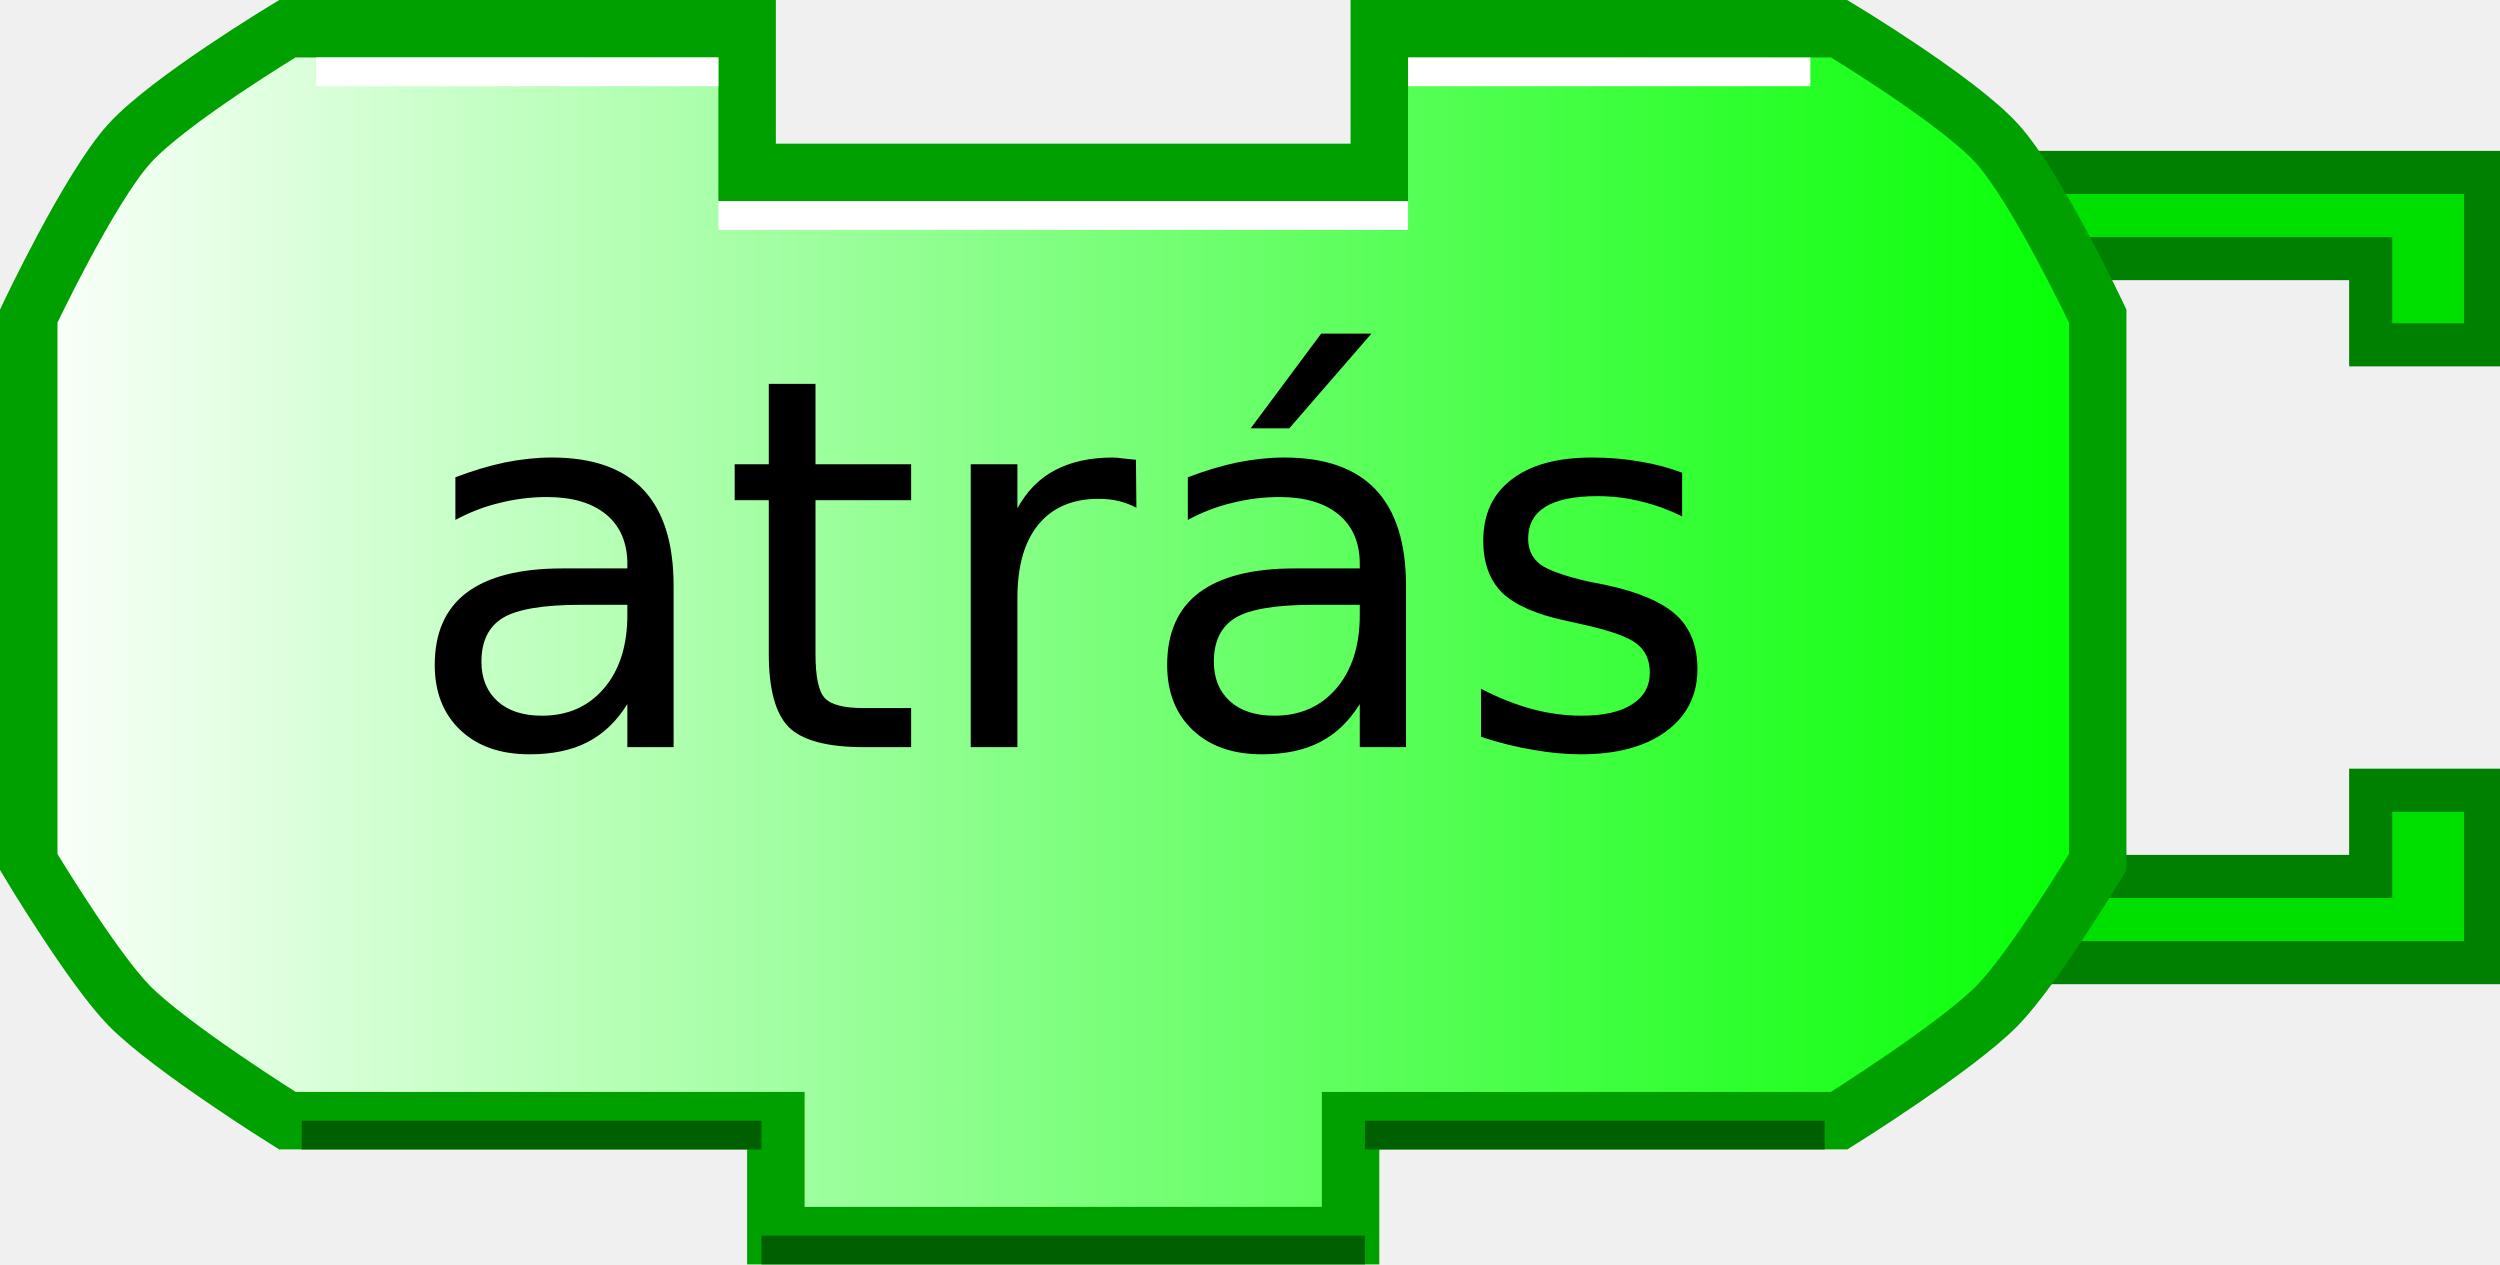
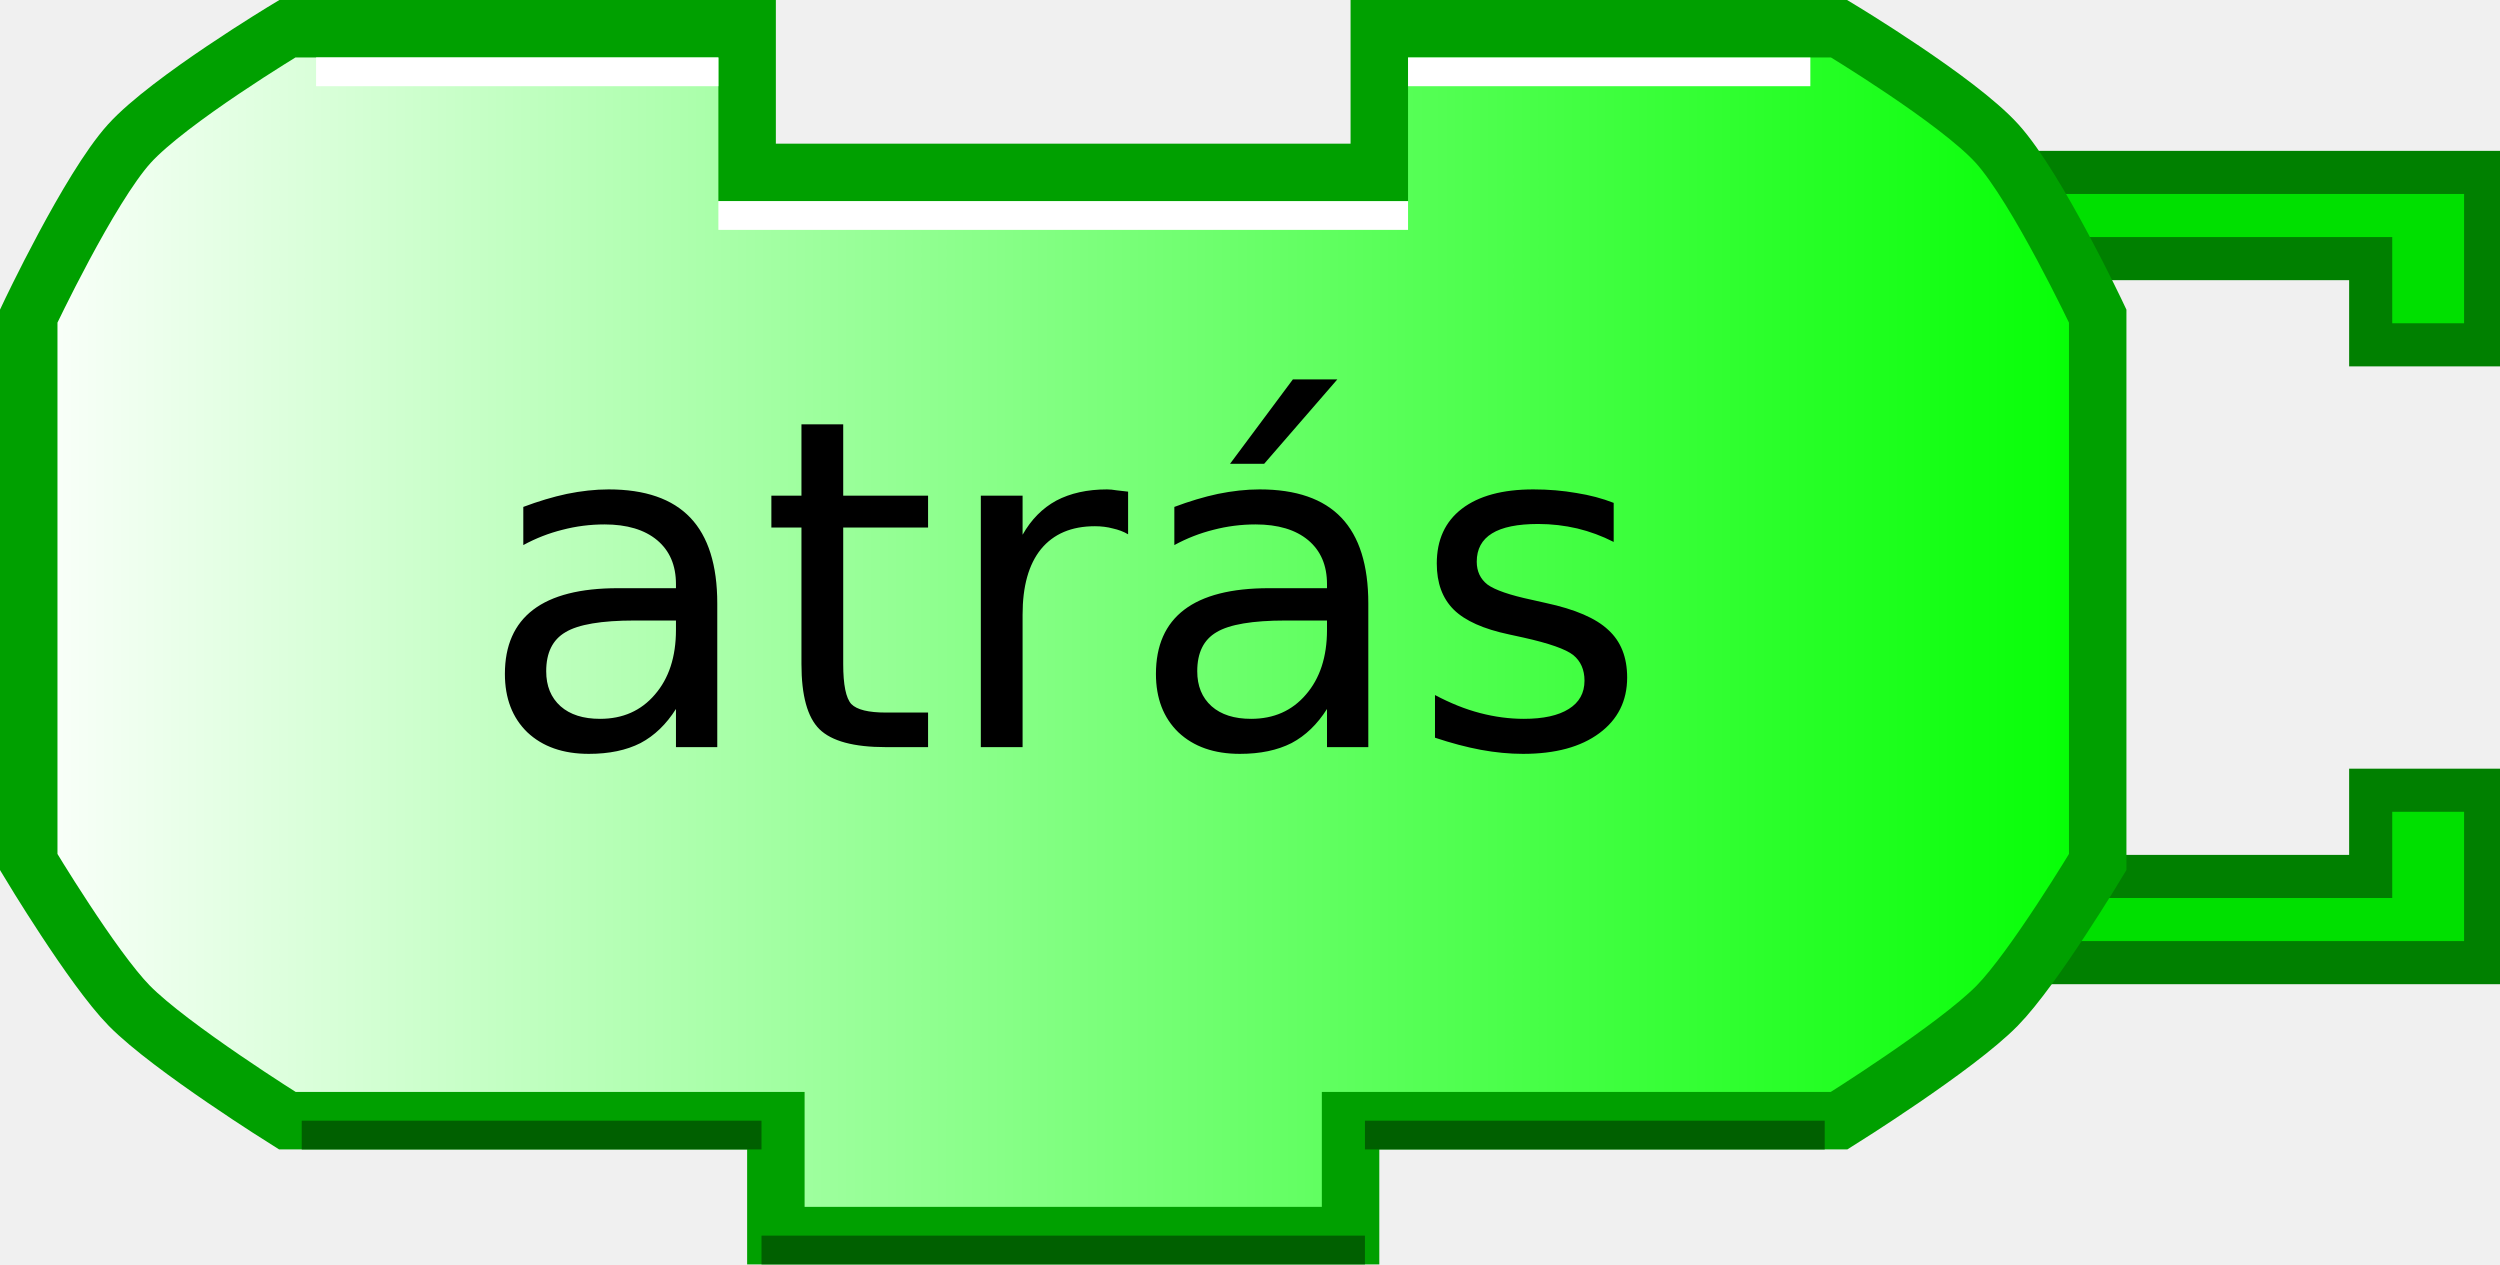
<svg xmlns="http://www.w3.org/2000/svg" xmlns:xlink="http://www.w3.org/1999/xlink" width="87" height="44">
  <defs>
    <linearGradient id="linearGradient3166">
      <stop style="stop-color:#ffffff;stop-opacity:1;" offset="0" id="stop3168" />
      <stop style="stop-color:#00ff00;stop-opacity:1;" offset="1" id="stop3170" />
    </linearGradient>
    <linearGradient xlink:href="#linearGradient3166" id="linearGradient3172" x1="0" y1="22" x2="74" y2="22" gradientUnits="userSpaceOnUse" />
  </defs>
  <path style="fill:#00e000;fill-opacity:1;stroke:#008000;stroke-width:1.5;stroke-opacity:1" d="M 70,6 L 86.5,6 L 86.5,12 L 82.5,12 L 82.5,9 L 72,9" />
  <path style="fill:#00e000;fill-opacity:1;stroke:#008000;stroke-width:1.5;stroke-opacity:1" d="M 70,33.5 L 86.5,33.5 L 86.5,27.5 L 82.5,27.5 L 82.5,30.5 L 72,30.5" />
  <path style="fill:url(#linearGradient3172);fill-opacity:1;stroke:#00a000;stroke-width:2;stroke-opacity:1" d="M 48,1 C 64,1 64,1 64,1 C 64,1 68.132,3.487 69.5,5 C 70.897,6.546 73,11 73,11 L 73,30 C 73,30 70.783,33.694 69.5,35 C 68.07,36.456 64,39 64,39 L 47,39 L 47,39 L 47,43 L 27,43 L 27,39 L 10,39 C 10,39 5.93,36.456 4.5,35 C 3.217,33.694 1,30 1,30 L 1,11 C 1,11 3.103,6.546 4.5,5 C 5.868,3.487 10,1 10,1 L 26,1 L 26,6 L 48,6 L 48,1 z" />
  <path style="fill:none;stroke:#ffffff;stroke-width:1;stroke-opacity:1" d="M 49,2.5 L 63,2.5" />
  <path style="fill:none;stroke:#ffffff;stroke-width:1;stroke-opacity:1" d="M 11,2.5 L 25,2.5" />
  <path style="fill:none;stroke:#006000;stroke-width:1;stroke-opacity:1" d="M 10.5,39.5 L 26.5,39.5" />
  <path style="fill:none;stroke:#006000;stroke-width:1;stroke-opacity:1" d="M 47.5,39.5 L 63.5,39.5" />
  <path style="fill:none;stroke:#006000;stroke-width:1;stroke-opacity:1" d="M 26.5,43.5 L 47.5,43.5" />
  <path style="fill:none;stroke:#ffffff;stroke-width:1;stroke-opacity:1" d="M 25,7.5 L 49,7.5" />
  <text style="font-size:12px;text-anchor:middle;text-align:center;font-family:Bitstream Vera Sans">
-     <tspan x="37" y="26" style="font-size:18px;">atrás</tspan>
+     <tspan x="37" y="26" style="font-size:16px;">atrás</tspan>
  </text>
</svg>
